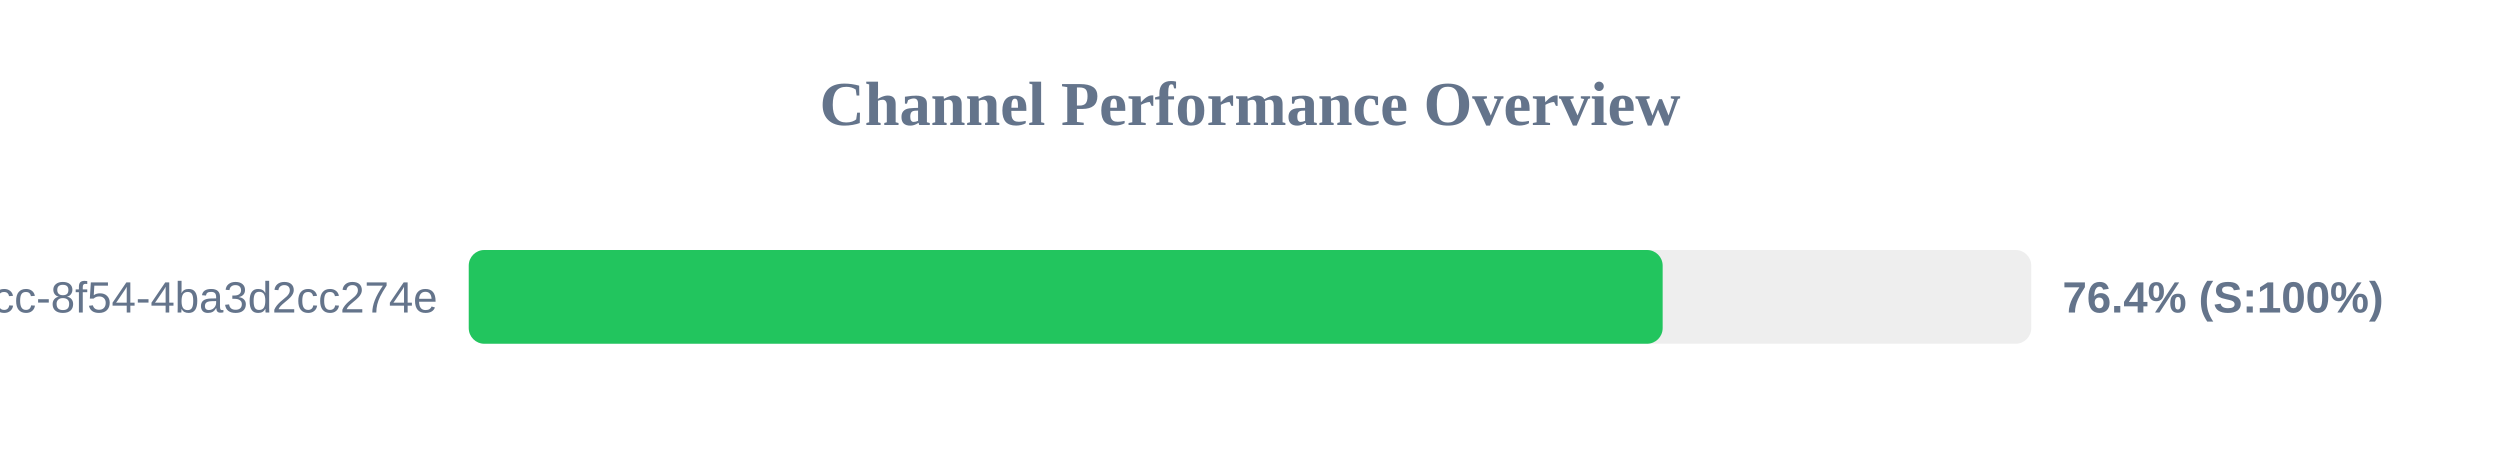
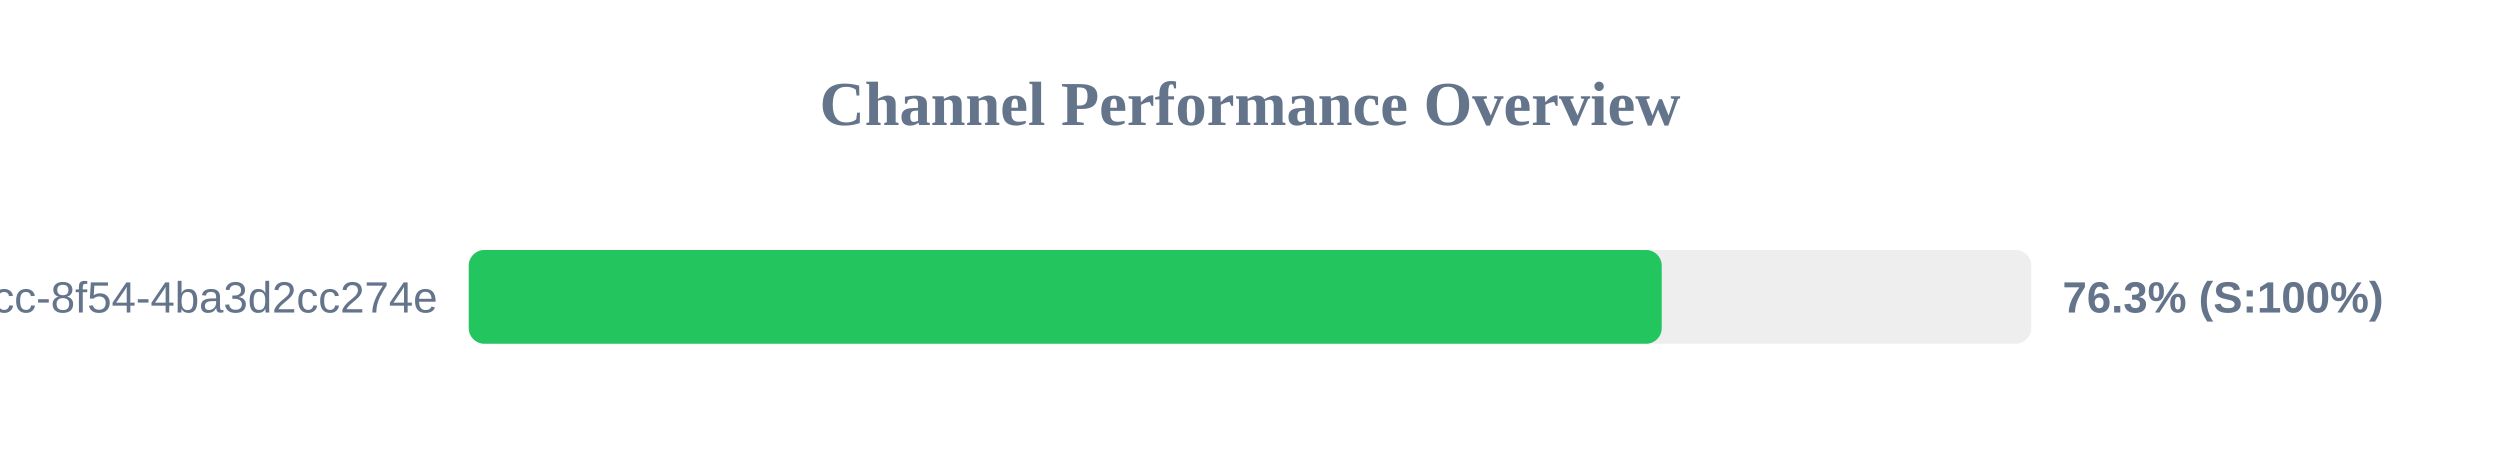
<svg xmlns="http://www.w3.org/2000/svg" width="800" height="150" version="1.1">
  <style>
        .row { font: 14px Arial; fill: #64748b; }
        .score { font: bold 14px Arial; fill: #64748b; }
    </style>
  <text x="400" y="40" text-anchor="middle" font-size="20px" font-weight="bold" fill="#64748b">Channel Performance Overview</text>
  <rect x="150" y="80" width="500" height="30" fill="#eee" rx="5" />
-   <rect x="150" y="80" width="382.05" height="30" fill="#22c55e" rx="5" />
+   <rect x="150" y="80" width="381.75" height="30" fill="#22c55e" rx="5" />
  <text x="140" y="100" text-anchor="end" class="row">?uuid=45cc0b3a-0adb-4dcc-8f54-4ba3d2cc274e</text>
-   <text x="660" y="100" text-anchor="start" class="score">76.4% (S:100%)</text>
+   <text x="660" y="100" text-anchor="start" class="score">76.3% (S:100%)</text>
</svg>
